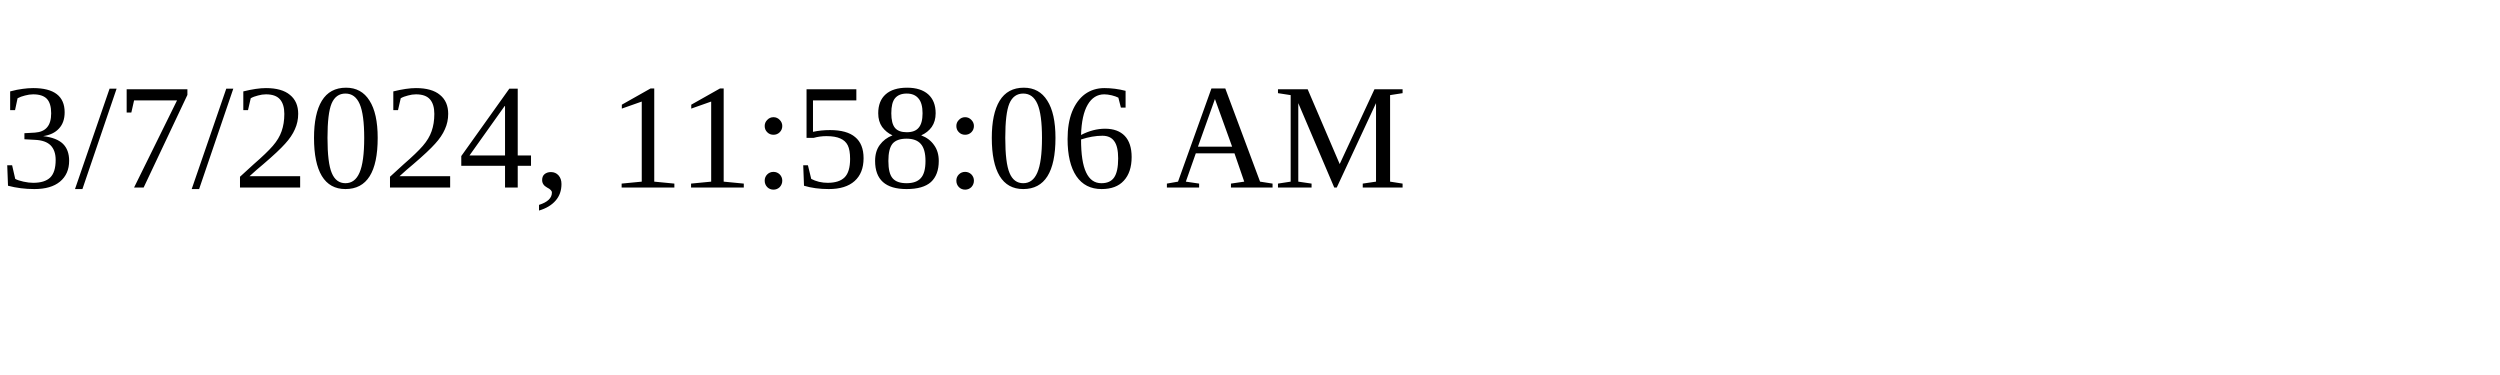
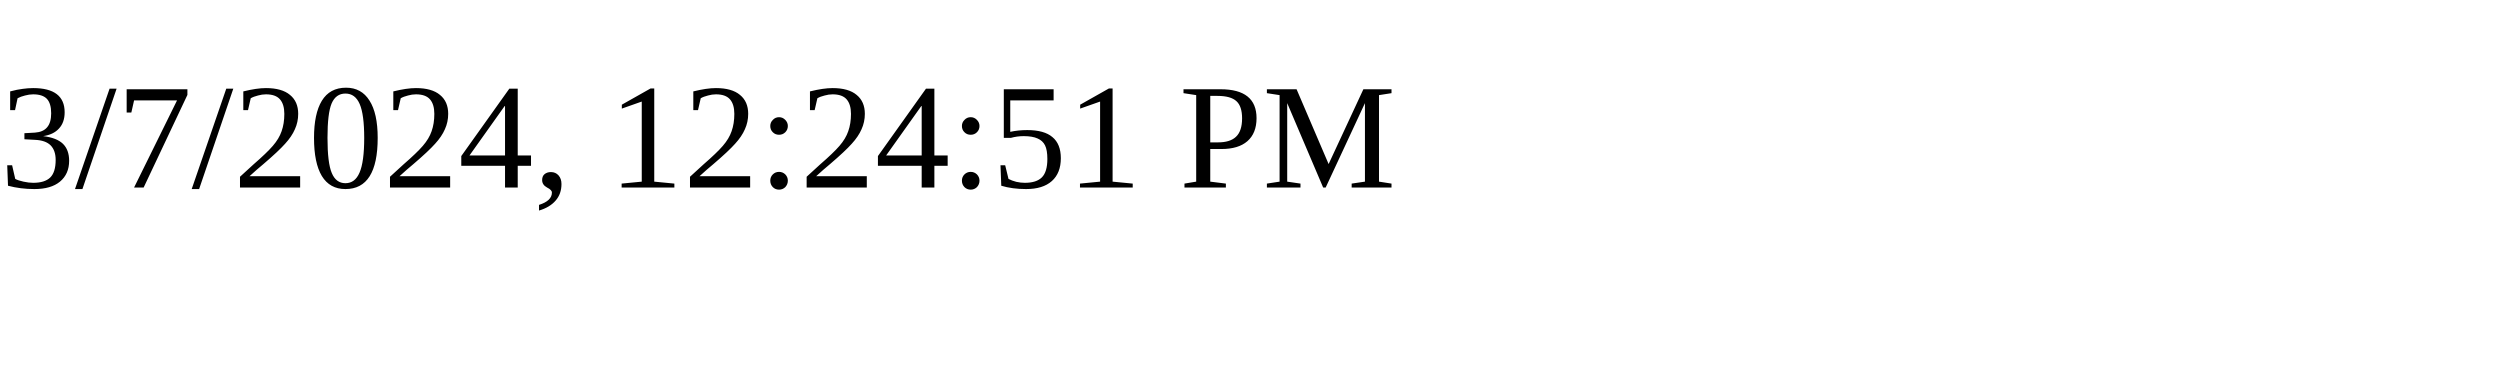
<svg xmlns="http://www.w3.org/2000/svg" height="30" width="200">
-   <text x="0" y="15">3/7/2024, 11:58:06 AM</text>
+   <text x="0" y="15">3/7/2024, 12:24:51 PM</text>
</svg>
